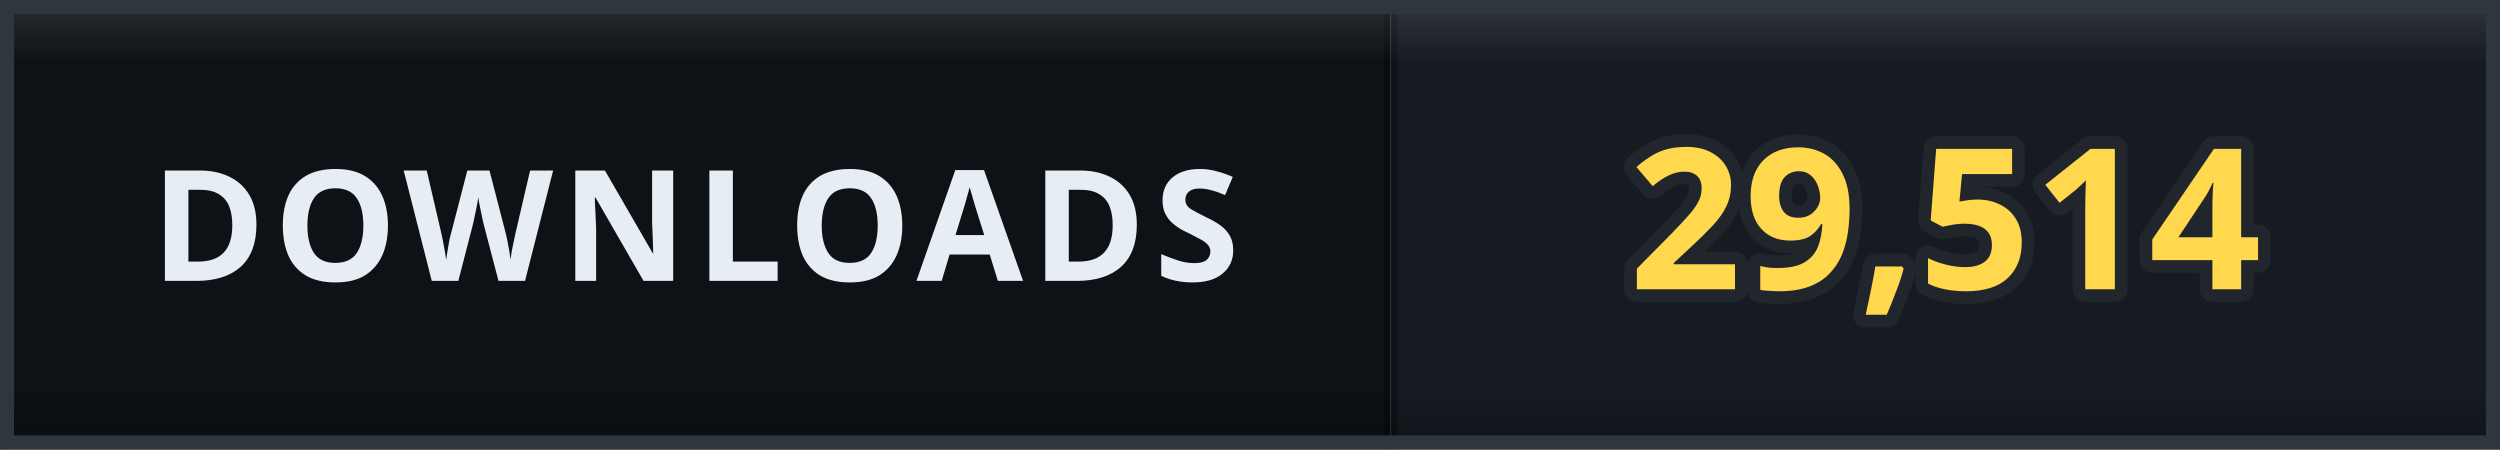
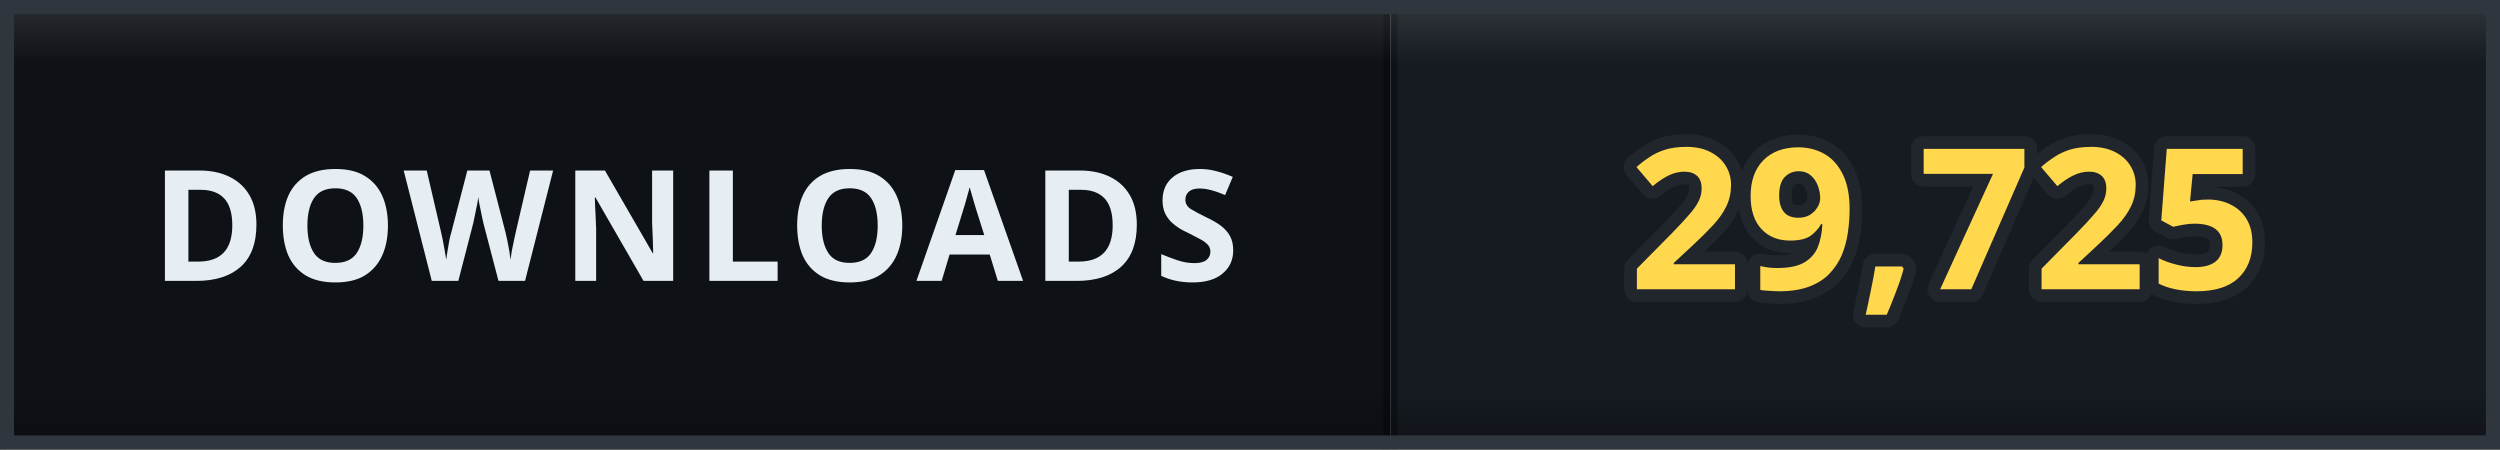
- <svg xmlns="http://www.w3.org/2000/svg" width="178" height="32" viewBox="0 0 178 32" role="img" aria-label="DOWNLOADS: 29,514">
+ <svg xmlns="http://www.w3.org/2000/svg" width="178" height="32" viewBox="0 0 178 32" role="img" aria-label="DOWNLOADS: 29,725">
  <defs>
    <clipPath id="clip">
      <rect width="178" height="32" rx="0" />
    </clipPath>
    <linearGradient id="bevel" x1="0" y1="0" x2="0" y2="1">
      <stop offset="0" stop-color="#ffffff" stop-opacity="0.12" />
      <stop offset="0.14" stop-color="#ffffff" stop-opacity="0" />
      <stop offset="0.86" stop-color="#000000" stop-opacity="0" />
      <stop offset="1" stop-color="#000000" stop-opacity="0.28" />
    </linearGradient>
  </defs>
  <g clip-path="url(#clip)">
    <rect width="0" height="32" fill="#161b22" />
    <rect x="0" width="99" height="32" fill="#0e1217" />
    <rect x="99" width="79" height="32" fill="#161b22" />
    <rect x="-0.5" width="1" height="32" fill="#000000" opacity="0.35" />
    <rect x="98.5" width="1" height="32" fill="#000000" opacity="0.35" />
    <text x="49.5" y="20" font-family="Verdana, 'Segoe UI', sans-serif" font-size="11" font-weight="700" letter-spacing="0.6" fill="#e6edf3" text-anchor="middle">DOWNLOADS</text>
-     <text x="138.5" y="20.6" font-family="Verdana, 'Segoe UI', sans-serif" font-size="14" font-weight="700" letter-spacing="0.2" fill="#ffd84d" stroke="#21262d" stroke-width="1.8" stroke-linejoin="round" paint-order="stroke" text-anchor="middle">29,514</text>
+     <text x="138.5" y="20.6" font-family="Verdana, 'Segoe UI', sans-serif" font-size="14" font-weight="700" letter-spacing="0.2" fill="#ffd84d" stroke="#21262d" stroke-width="1.8" stroke-linejoin="round" paint-order="stroke" text-anchor="middle">29,725</text>
    <rect width="178" height="32" rx="0" fill="url(#bevel)" />
  </g>
  <rect x="0.5" y="0.5" width="177" height="31" rx="0" fill="none" stroke="#30363d" />
</svg>
